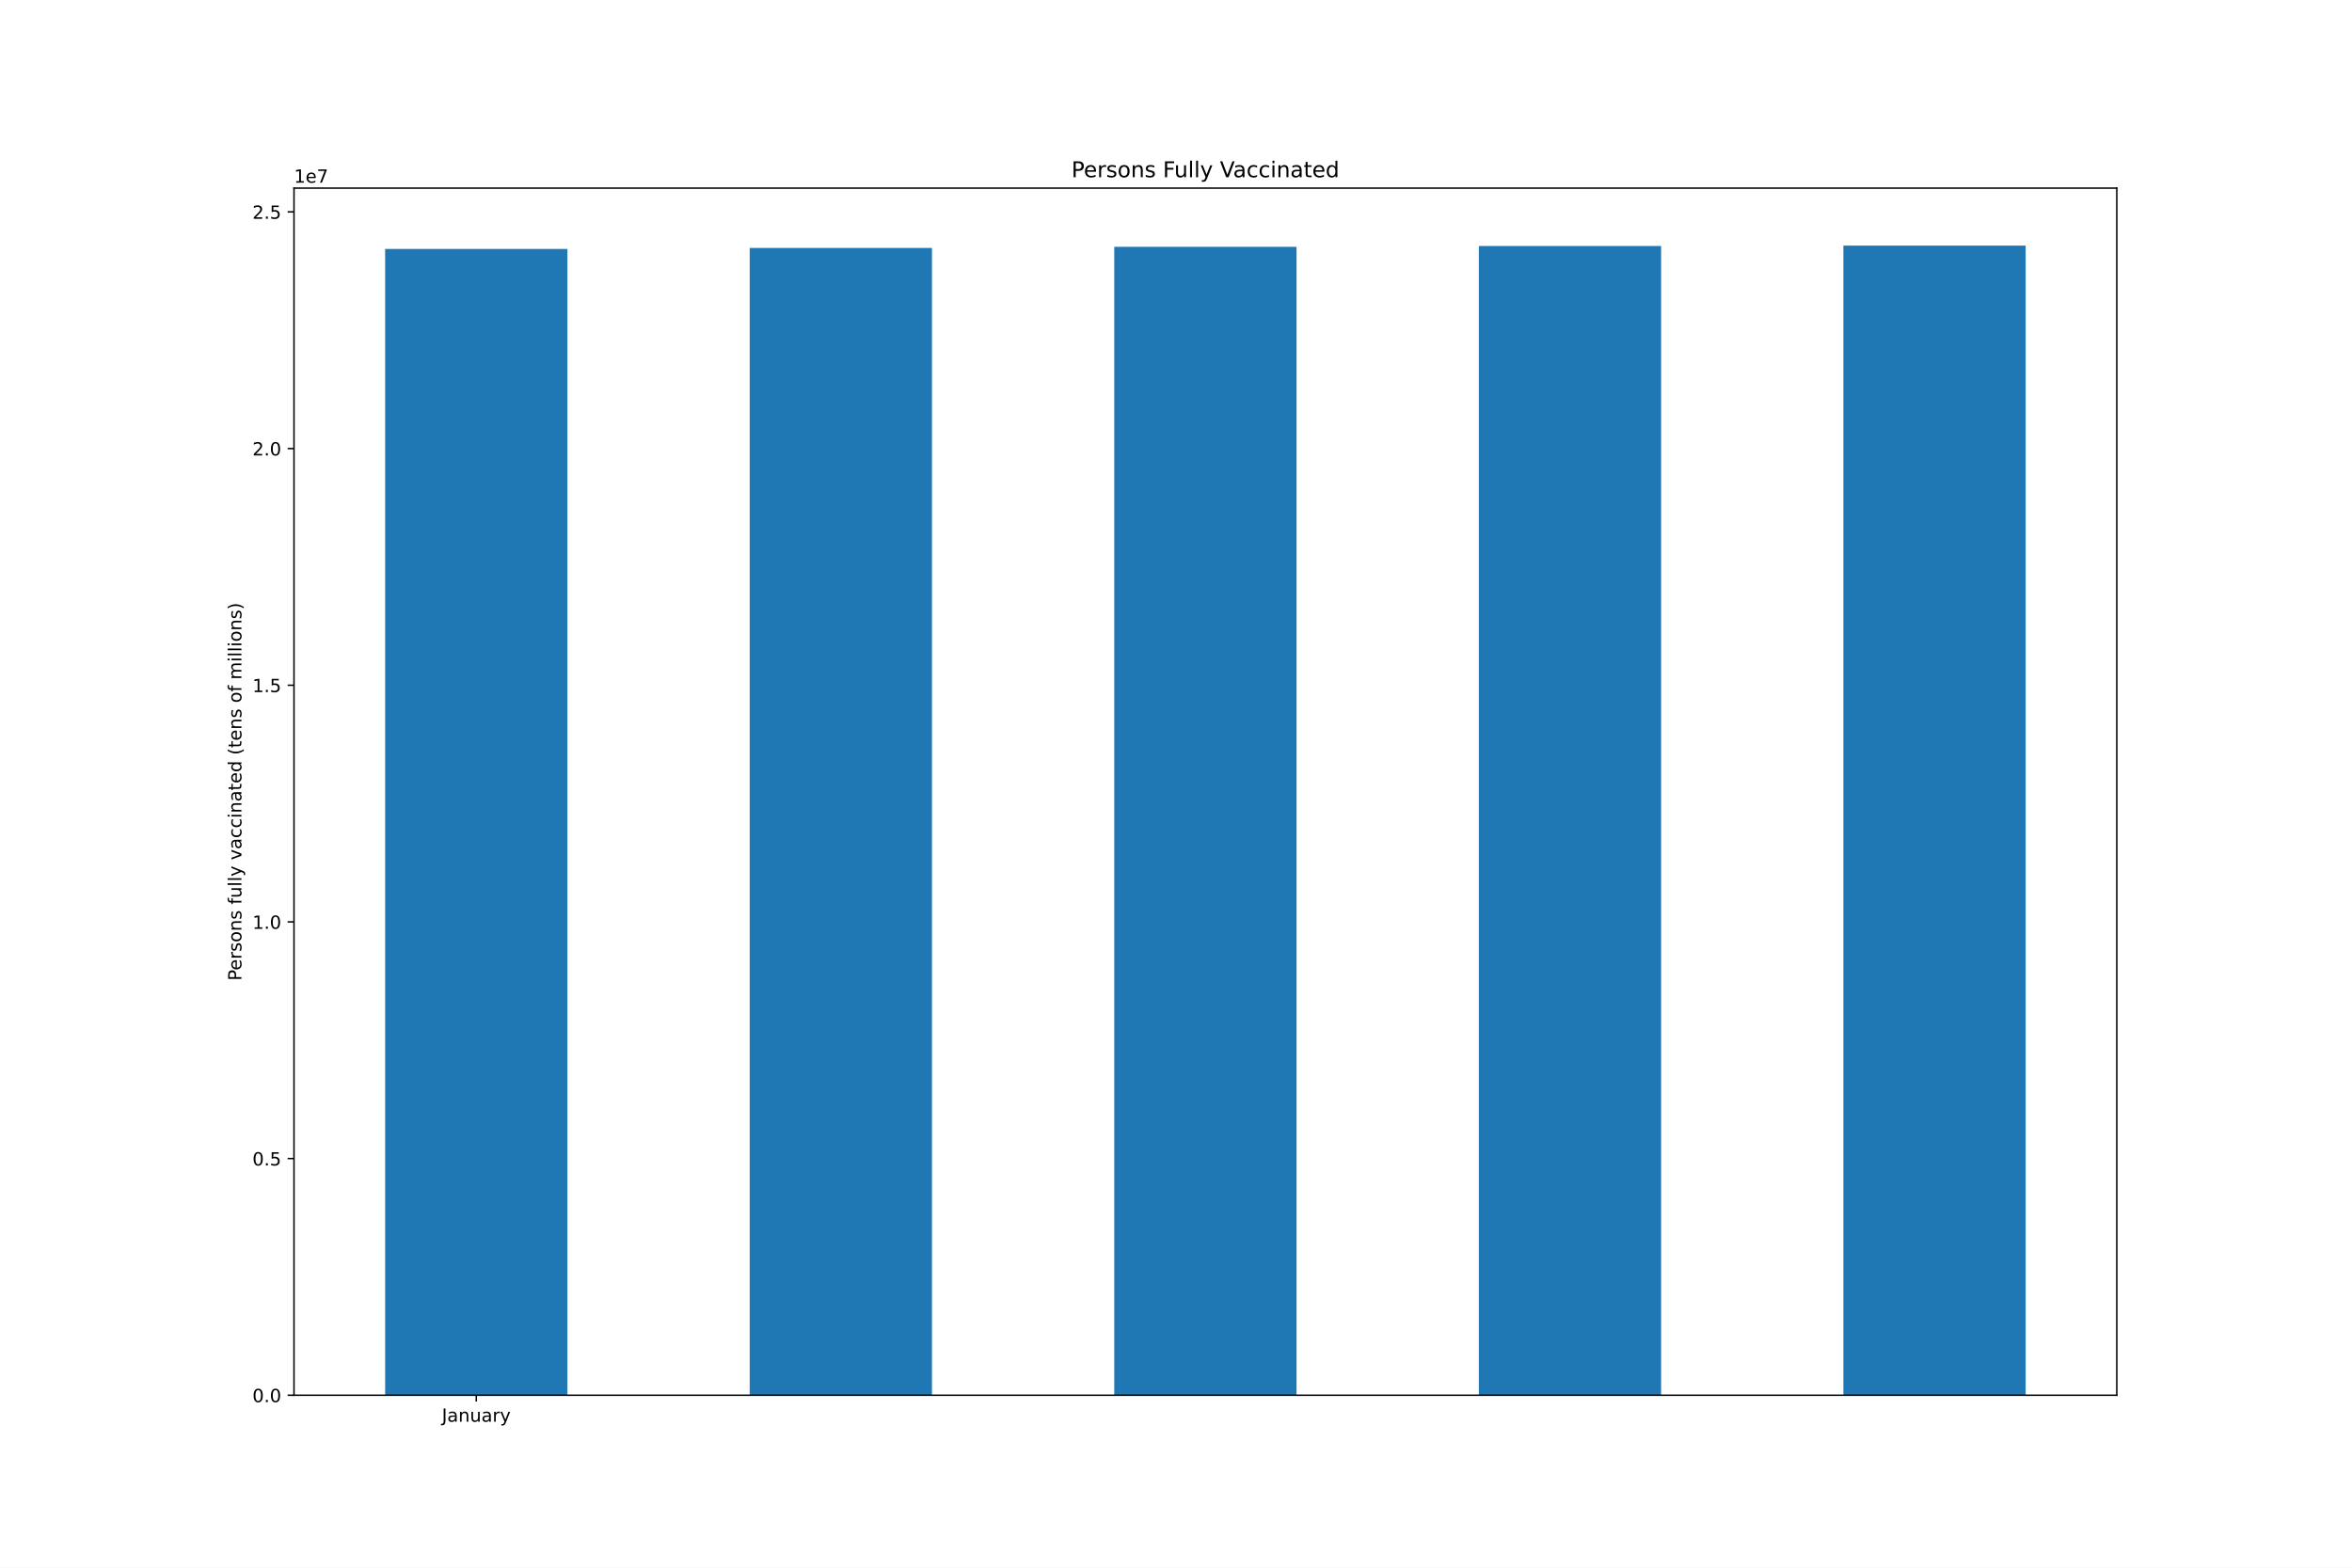
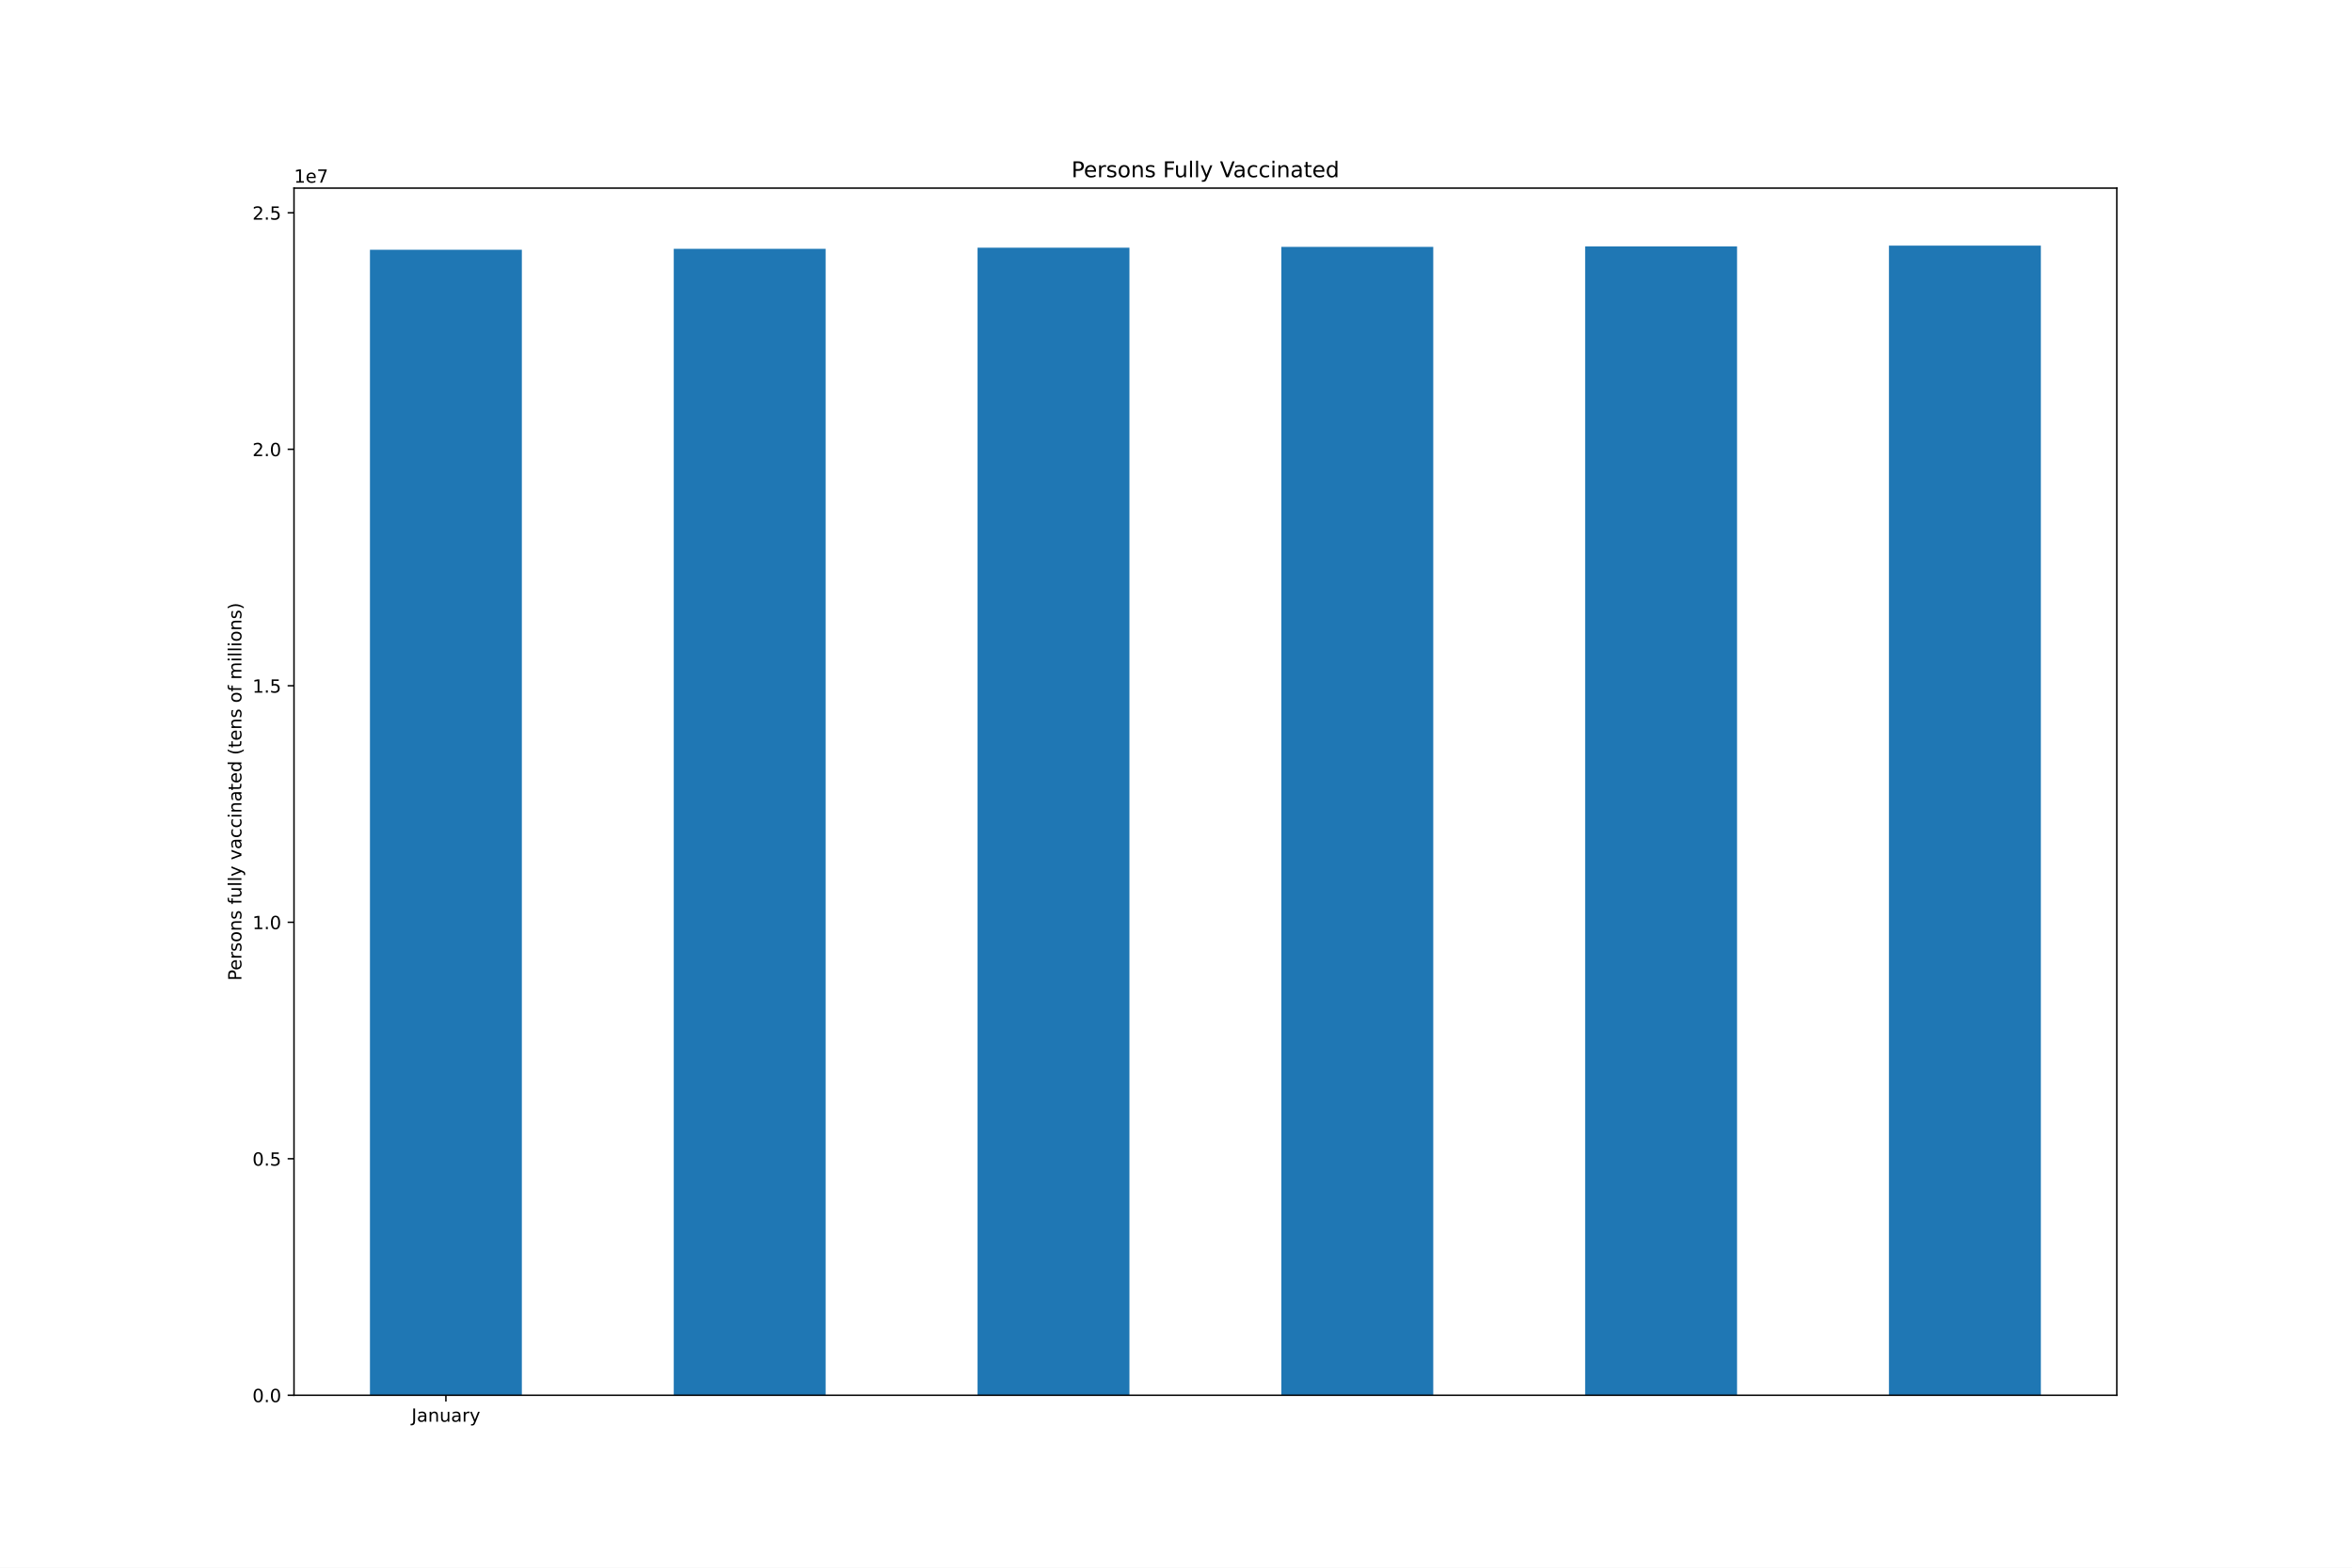
<svg xmlns="http://www.w3.org/2000/svg" xmlns:xlink="http://www.w3.org/1999/xlink" height="864pt" version="1.1" viewBox="0 0 1296 864" width="1296pt">
  <defs>
    <style type="text/css">*{stroke-linecap:butt;stroke-linejoin:round;}</style>
  </defs>
  <g id="figure_1">
    <g id="patch_1">
      <path d="M 0 864  L 1296 864  L 1296 0  L 0 0  z " style="fill:#ffffff;" />
    </g>
    <g id="axes_1">
      <g id="patch_2">
        <path d="M 162 768.96  L 1166.4 768.96  L 1166.4 103.68  L 162 103.68  z " style="fill:#ffffff;" />
      </g>
      <g id="patch_3">
-         <path clip-path="url(#pf168f8ac8d)" d="M 212.22 768.96  L 312.66 768.96  L 312.66 137.188  L 212.22 137.188  z " style="fill:#1f77b4;" />
+         <path clip-path="url(#p34e78394e4)" d="M 203.85 768.96  L 287.55 768.96  L 287.55 137.66  L 203.85 137.66  z " style="fill:#1f77b4;" />
      </g>
      <g id="patch_4">
-         <path clip-path="url(#pf168f8ac8d)" d="M 413.1 768.96  L 513.54 768.96  L 513.54 136.648  L 413.1 136.648  z " style="fill:#1f77b4;" />
+         <path clip-path="url(#p34e78394e4)" d="M 371.25 768.96  L 454.95 768.96  L 454.95 137.12  L 371.25 137.12  z " style="fill:#1f77b4;" />
      </g>
      <g id="patch_5">
-         <path clip-path="url(#pf168f8ac8d)" d="M 613.98 768.96  L 714.42 768.96  L 714.42 136.043  L 613.98 136.043  z " style="fill:#1f77b4;" />
+         <path clip-path="url(#p34e78394e4)" d="M 538.65 768.96  L 622.35 768.96  L 622.35 136.516  L 538.65 136.516  z " style="fill:#1f77b4;" />
      </g>
      <g id="patch_6">
-         <path clip-path="url(#pf168f8ac8d)" d="M 814.86 768.96  L 915.3 768.96  L 915.3 135.59  L 814.86 135.59  z " style="fill:#1f77b4;" />
+         <path clip-path="url(#p34e78394e4)" d="M 706.05 768.96  L 789.75 768.96  L 789.75 136.063  L 706.05 136.063  z " style="fill:#1f77b4;" />
      </g>
      <g id="patch_7">
-         <path clip-path="url(#pf168f8ac8d)" d="M 1015.74 768.96  L 1116.18 768.96  L 1116.18 135.36  L 1015.74 135.36  z " style="fill:#1f77b4;" />
+         <path clip-path="url(#p34e78394e4)" d="M 873.45 768.96  L 957.15 768.96  L 957.15 135.834  L 873.45 135.834  z " style="fill:#1f77b4;" />
+       </g>
+       <g id="patch_8">
+         <path clip-path="url(#p34e78394e4)" d="M 1040.85 768.96  L 1124.55 768.96  L 1124.55 135.36  L 1040.85 135.36  z " style="fill:#1f77b4;" />
      </g>
      <g id="matplotlib.axis_1">
        <g id="xtick_1">
          <g id="line2d_1">
            <defs>
-               <path d="M 0 0  L 0 3.5  " id="mb2cd875f92" style="stroke:#000000;stroke-width:0.8;" />
-             </defs>
-             <g>
-               <use style="stroke:#000000;stroke-width:0.8;" x="262.44" xlink:href="#mb2cd875f92" y="768.96" />
+               <path d="M 0 0  L 0 3.5  " id="m46e13db457" style="stroke:#000000;stroke-width:0.8;" />
+             </defs>
+             <g>
+               <use style="stroke:#000000;stroke-width:0.8;" x="245.7" xlink:href="#m46e13db457" y="768.96" />
            </g>
          </g>
          <g id="text_1">
-             <g transform="translate(243.4845 783.5584)scale(0.1 -0.1)">
+             <g transform="translate(226.7445 783.5584)scale(0.1 -0.1)">
              <defs>
                <path d="M 628 4666  L 1259 4666  L 1259 325  Q 1259 -519 939 -900  Q 619 -1281 -91 -1281  L -331 -1281  L -331 -750  L -134 -750  Q 284 -750 456 -515  Q 628 -281 628 325  L 628 4666  z " id="DejaVuSans-4a" transform="scale(0.015625)" />
                <path d="M 2194 1759  Q 1497 1759 1228 1600  Q 959 1441 959 1056  Q 959 750 1161 570  Q 1363 391 1709 391  Q 2188 391 2477 730  Q 2766 1069 2766 1631  L 2766 1759  L 2194 1759  z M 3341 1997  L 3341 0  L 2766 0  L 2766 531  Q 2569 213 2275 61  Q 1981 -91 1556 -91  Q 1019 -91 701 211  Q 384 513 384 1019  Q 384 1609 779 1909  Q 1175 2209 1959 2209  L 2766 2209  L 2766 2266  Q 2766 2663 2505 2880  Q 2244 3097 1772 3097  Q 1472 3097 1187 3025  Q 903 2953 641 2809  L 641 3341  Q 956 3463 1253 3523  Q 1550 3584 1831 3584  Q 2591 3584 2966 3190  Q 3341 2797 3341 1997  z " id="DejaVuSans-61" transform="scale(0.015625)" />
                <path d="M 3513 2113  L 3513 0  L 2938 0  L 2938 2094  Q 2938 2591 2744 2837  Q 2550 3084 2163 3084  Q 1697 3084 1428 2787  Q 1159 2491 1159 1978  L 1159 0  L 581 0  L 581 3500  L 1159 3500  L 1159 2956  Q 1366 3272 1645 3428  Q 1925 3584 2291 3584  Q 2894 3584 3203 3211  Q 3513 2838 3513 2113  z " id="DejaVuSans-6e" transform="scale(0.015625)" />
                <path d="M 544 1381  L 544 3500  L 1119 3500  L 1119 1403  Q 1119 906 1312 657  Q 1506 409 1894 409  Q 2359 409 2629 706  Q 2900 1003 2900 1516  L 2900 3500  L 3475 3500  L 3475 0  L 2900 0  L 2900 538  Q 2691 219 2414 64  Q 2138 -91 1772 -91  Q 1169 -91 856 284  Q 544 659 544 1381  z M 1991 3584  L 1991 3584  z " id="DejaVuSans-75" transform="scale(0.015625)" />
                <path d="M 2631 2963  Q 2534 3019 2420 3045  Q 2306 3072 2169 3072  Q 1681 3072 1420 2755  Q 1159 2438 1159 1844  L 1159 0  L 581 0  L 581 3500  L 1159 3500  L 1159 2956  Q 1341 3275 1631 3429  Q 1922 3584 2338 3584  Q 2397 3584 2469 3576  Q 2541 3569 2628 3553  L 2631 2963  z " id="DejaVuSans-72" transform="scale(0.015625)" />
                <path d="M 2059 -325  Q 1816 -950 1584 -1140  Q 1353 -1331 966 -1331  L 506 -1331  L 506 -850  L 844 -850  Q 1081 -850 1212 -737  Q 1344 -625 1503 -206  L 1606 56  L 191 3500  L 800 3500  L 1894 763  L 2988 3500  L 3597 3500  L 2059 -325  z " id="DejaVuSans-79" transform="scale(0.015625)" />
              </defs>
              <use xlink:href="#DejaVuSans-4a" />
              <use x="29.492" xlink:href="#DejaVuSans-61" />
              <use x="90.771" xlink:href="#DejaVuSans-6e" />
              <use x="154.15" xlink:href="#DejaVuSans-75" />
              <use x="217.529" xlink:href="#DejaVuSans-61" />
              <use x="278.809" xlink:href="#DejaVuSans-72" />
              <use x="319.922" xlink:href="#DejaVuSans-79" />
            </g>
          </g>
        </g>
      </g>
      <g id="matplotlib.axis_2">
        <g id="ytick_1">
          <g id="line2d_2">
            <defs>
-               <path d="M 0 0  L -3.5 0  " id="mdb2af19936" style="stroke:#000000;stroke-width:0.8;" />
-             </defs>
-             <g>
-               <use style="stroke:#000000;stroke-width:0.8;" x="162" xlink:href="#mdb2af19936" y="768.96" />
+               <path d="M 0 0  L -3.5 0  " id="mc7d3e3cb20" style="stroke:#000000;stroke-width:0.8;" />
+             </defs>
+             <g>
+               <use style="stroke:#000000;stroke-width:0.8;" x="162" xlink:href="#mc7d3e3cb20" y="768.96" />
            </g>
          </g>
          <g id="text_2">
            <g transform="translate(139.0969 772.7592)scale(0.1 -0.1)">
              <defs>
                <path d="M 2034 4250  Q 1547 4250 1301 3770  Q 1056 3291 1056 2328  Q 1056 1369 1301 889  Q 1547 409 2034 409  Q 2525 409 2770 889  Q 3016 1369 3016 2328  Q 3016 3291 2770 3770  Q 2525 4250 2034 4250  z M 2034 4750  Q 2819 4750 3233 4129  Q 3647 3509 3647 2328  Q 3647 1150 3233 529  Q 2819 -91 2034 -91  Q 1250 -91 836 529  Q 422 1150 422 2328  Q 422 3509 836 4129  Q 1250 4750 2034 4750  z " id="DejaVuSans-30" transform="scale(0.015625)" />
                <path d="M 684 794  L 1344 794  L 1344 0  L 684 0  L 684 794  z " id="DejaVuSans-2e" transform="scale(0.015625)" />
              </defs>
              <use xlink:href="#DejaVuSans-30" />
              <use x="63.623" xlink:href="#DejaVuSans-2e" />
              <use x="95.41" xlink:href="#DejaVuSans-30" />
            </g>
          </g>
        </g>
        <g id="ytick_2">
          <g id="line2d_3">
            <g>
-               <use style="stroke:#000000;stroke-width:0.8;" x="162" xlink:href="#mdb2af19936" y="638.524" />
+               <use style="stroke:#000000;stroke-width:0.8;" x="162" xlink:href="#mc7d3e3cb20" y="638.621" />
            </g>
          </g>
          <g id="text_3">
-             <g transform="translate(139.0969 642.3231)scale(0.1 -0.1)">
+             <g transform="translate(139.0969 642.4207)scale(0.1 -0.1)">
              <defs>
                <path d="M 691 4666  L 3169 4666  L 3169 4134  L 1269 4134  L 1269 2991  Q 1406 3038 1543 3061  Q 1681 3084 1819 3084  Q 2600 3084 3056 2656  Q 3513 2228 3513 1497  Q 3513 744 3044 326  Q 2575 -91 1722 -91  Q 1428 -91 1123 -41  Q 819 9 494 109  L 494 744  Q 775 591 1075 516  Q 1375 441 1709 441  Q 2250 441 2565 725  Q 2881 1009 2881 1497  Q 2881 1984 2565 2268  Q 2250 2553 1709 2553  Q 1456 2553 1204 2497  Q 953 2441 691 2322  L 691 4666  z " id="DejaVuSans-35" transform="scale(0.015625)" />
              </defs>
              <use xlink:href="#DejaVuSans-30" />
              <use x="63.623" xlink:href="#DejaVuSans-2e" />
              <use x="95.41" xlink:href="#DejaVuSans-35" />
            </g>
          </g>
        </g>
        <g id="ytick_3">
          <g id="line2d_4">
            <g>
-               <use style="stroke:#000000;stroke-width:0.8;" x="162" xlink:href="#mdb2af19936" y="508.088" />
+               <use style="stroke:#000000;stroke-width:0.8;" x="162" xlink:href="#mc7d3e3cb20" y="508.283" />
            </g>
          </g>
          <g id="text_4">
-             <g transform="translate(139.0969 511.887)scale(0.1 -0.1)">
+             <g transform="translate(139.0969 512.0821)scale(0.1 -0.1)">
              <defs>
                <path d="M 794 531  L 1825 531  L 1825 4091  L 703 3866  L 703 4441  L 1819 4666  L 2450 4666  L 2450 531  L 3481 531  L 3481 0  L 794 0  L 794 531  z " id="DejaVuSans-31" transform="scale(0.015625)" />
              </defs>
              <use xlink:href="#DejaVuSans-31" />
              <use x="63.623" xlink:href="#DejaVuSans-2e" />
              <use x="95.41" xlink:href="#DejaVuSans-30" />
            </g>
          </g>
        </g>
        <g id="ytick_4">
          <g id="line2d_5">
            <g>
-               <use style="stroke:#000000;stroke-width:0.8;" x="162" xlink:href="#mdb2af19936" y="377.652" />
+               <use style="stroke:#000000;stroke-width:0.8;" x="162" xlink:href="#mc7d3e3cb20" y="377.944" />
            </g>
          </g>
          <g id="text_5">
-             <g transform="translate(139.0969 381.4509)scale(0.1 -0.1)">
+             <g transform="translate(139.0969 381.7435)scale(0.1 -0.1)">
              <use xlink:href="#DejaVuSans-31" />
              <use x="63.623" xlink:href="#DejaVuSans-2e" />
              <use x="95.41" xlink:href="#DejaVuSans-35" />
            </g>
          </g>
        </g>
        <g id="ytick_5">
          <g id="line2d_6">
            <g>
-               <use style="stroke:#000000;stroke-width:0.8;" x="162" xlink:href="#mdb2af19936" y="247.216" />
+               <use style="stroke:#000000;stroke-width:0.8;" x="162" xlink:href="#mc7d3e3cb20" y="247.606" />
            </g>
          </g>
          <g id="text_6">
-             <g transform="translate(139.0969 251.0148)scale(0.1 -0.1)">
+             <g transform="translate(139.0969 251.4049)scale(0.1 -0.1)">
              <defs>
                <path d="M 1228 531  L 3431 531  L 3431 0  L 469 0  L 469 531  Q 828 903 1448 1529  Q 2069 2156 2228 2338  Q 2531 2678 2651 2914  Q 2772 3150 2772 3378  Q 2772 3750 2511 3984  Q 2250 4219 1831 4219  Q 1534 4219 1204 4116  Q 875 4013 500 3803  L 500 4441  Q 881 4594 1212 4672  Q 1544 4750 1819 4750  Q 2544 4750 2975 4387  Q 3406 4025 3406 3419  Q 3406 3131 3298 2873  Q 3191 2616 2906 2266  Q 2828 2175 2409 1742  Q 1991 1309 1228 531  z " id="DejaVuSans-32" transform="scale(0.015625)" />
              </defs>
              <use xlink:href="#DejaVuSans-32" />
              <use x="63.623" xlink:href="#DejaVuSans-2e" />
              <use x="95.41" xlink:href="#DejaVuSans-30" />
            </g>
          </g>
        </g>
        <g id="ytick_6">
          <g id="line2d_7">
            <g>
-               <use style="stroke:#000000;stroke-width:0.8;" x="162" xlink:href="#mdb2af19936" y="116.78" />
+               <use style="stroke:#000000;stroke-width:0.8;" x="162" xlink:href="#mc7d3e3cb20" y="117.267" />
            </g>
          </g>
          <g id="text_7">
-             <g transform="translate(139.0969 120.5787)scale(0.1 -0.1)">
+             <g transform="translate(139.0969 121.0664)scale(0.1 -0.1)">
              <use xlink:href="#DejaVuSans-32" />
              <use x="63.623" xlink:href="#DejaVuSans-2e" />
              <use x="95.41" xlink:href="#DejaVuSans-35" />
            </g>
          </g>
        </g>
        <g id="text_8">
          <g transform="translate(133.0172 540.4802)rotate(-90)scale(0.1 -0.1)">
            <defs>
              <path d="M 1259 4147  L 1259 2394  L 2053 2394  Q 2494 2394 2734 2622  Q 2975 2850 2975 3272  Q 2975 3691 2734 3919  Q 2494 4147 2053 4147  L 1259 4147  z M 628 4666  L 2053 4666  Q 2838 4666 3239 4311  Q 3641 3956 3641 3272  Q 3641 2581 3239 2228  Q 2838 1875 2053 1875  L 1259 1875  L 1259 0  L 628 0  L 628 4666  z " id="DejaVuSans-50" transform="scale(0.015625)" />
              <path d="M 3597 1894  L 3597 1613  L 953 1613  Q 991 1019 1311 708  Q 1631 397 2203 397  Q 2534 397 2845 478  Q 3156 559 3463 722  L 3463 178  Q 3153 47 2828 -22  Q 2503 -91 2169 -91  Q 1331 -91 842 396  Q 353 884 353 1716  Q 353 2575 817 3079  Q 1281 3584 2069 3584  Q 2775 3584 3186 3129  Q 3597 2675 3597 1894  z M 3022 2063  Q 3016 2534 2758 2815  Q 2500 3097 2075 3097  Q 1594 3097 1305 2825  Q 1016 2553 972 2059  L 3022 2063  z " id="DejaVuSans-65" transform="scale(0.015625)" />
              <path d="M 2834 3397  L 2834 2853  Q 2591 2978 2328 3040  Q 2066 3103 1784 3103  Q 1356 3103 1142 2972  Q 928 2841 928 2578  Q 928 2378 1081 2264  Q 1234 2150 1697 2047  L 1894 2003  Q 2506 1872 2764 1633  Q 3022 1394 3022 966  Q 3022 478 2636 193  Q 2250 -91 1575 -91  Q 1294 -91 989 -36  Q 684 19 347 128  L 347 722  Q 666 556 975 473  Q 1284 391 1588 391  Q 1994 391 2212 530  Q 2431 669 2431 922  Q 2431 1156 2273 1281  Q 2116 1406 1581 1522  L 1381 1569  Q 847 1681 609 1914  Q 372 2147 372 2553  Q 372 3047 722 3315  Q 1072 3584 1716 3584  Q 2034 3584 2315 3537  Q 2597 3491 2834 3397  z " id="DejaVuSans-73" transform="scale(0.015625)" />
              <path d="M 1959 3097  Q 1497 3097 1228 2736  Q 959 2375 959 1747  Q 959 1119 1226 758  Q 1494 397 1959 397  Q 2419 397 2687 759  Q 2956 1122 2956 1747  Q 2956 2369 2687 2733  Q 2419 3097 1959 3097  z M 1959 3584  Q 2709 3584 3137 3096  Q 3566 2609 3566 1747  Q 3566 888 3137 398  Q 2709 -91 1959 -91  Q 1206 -91 779 398  Q 353 888 353 1747  Q 353 2609 779 3096  Q 1206 3584 1959 3584  z " id="DejaVuSans-6f" transform="scale(0.015625)" />
              <path id="DejaVuSans-20" transform="scale(0.015625)" />
              <path d="M 2375 4863  L 2375 4384  L 1825 4384  Q 1516 4384 1395 4259  Q 1275 4134 1275 3809  L 1275 3500  L 2222 3500  L 2222 3053  L 1275 3053  L 1275 0  L 697 0  L 697 3053  L 147 3053  L 147 3500  L 697 3500  L 697 3744  Q 697 4328 969 4595  Q 1241 4863 1831 4863  L 2375 4863  z " id="DejaVuSans-66" transform="scale(0.015625)" />
              <path d="M 603 4863  L 1178 4863  L 1178 0  L 603 0  L 603 4863  z " id="DejaVuSans-6c" transform="scale(0.015625)" />
              <path d="M 191 3500  L 800 3500  L 1894 563  L 2988 3500  L 3597 3500  L 2284 0  L 1503 0  L 191 3500  z " id="DejaVuSans-76" transform="scale(0.015625)" />
              <path d="M 3122 3366  L 3122 2828  Q 2878 2963 2633 3030  Q 2388 3097 2138 3097  Q 1578 3097 1268 2742  Q 959 2388 959 1747  Q 959 1106 1268 751  Q 1578 397 2138 397  Q 2388 397 2633 464  Q 2878 531 3122 666  L 3122 134  Q 2881 22 2623 -34  Q 2366 -91 2075 -91  Q 1284 -91 818 406  Q 353 903 353 1747  Q 353 2603 823 3093  Q 1294 3584 2113 3584  Q 2378 3584 2631 3529  Q 2884 3475 3122 3366  z " id="DejaVuSans-63" transform="scale(0.015625)" />
              <path d="M 603 3500  L 1178 3500  L 1178 0  L 603 0  L 603 3500  z M 603 4863  L 1178 4863  L 1178 4134  L 603 4134  L 603 4863  z " id="DejaVuSans-69" transform="scale(0.015625)" />
              <path d="M 1172 4494  L 1172 3500  L 2356 3500  L 2356 3053  L 1172 3053  L 1172 1153  Q 1172 725 1289 603  Q 1406 481 1766 481  L 2356 481  L 2356 0  L 1766 0  Q 1100 0 847 248  Q 594 497 594 1153  L 594 3053  L 172 3053  L 172 3500  L 594 3500  L 594 4494  L 1172 4494  z " id="DejaVuSans-74" transform="scale(0.015625)" />
              <path d="M 2906 2969  L 2906 4863  L 3481 4863  L 3481 0  L 2906 0  L 2906 525  Q 2725 213 2448 61  Q 2172 -91 1784 -91  Q 1150 -91 751 415  Q 353 922 353 1747  Q 353 2572 751 3078  Q 1150 3584 1784 3584  Q 2172 3584 2448 3432  Q 2725 3281 2906 2969  z M 947 1747  Q 947 1113 1208 752  Q 1469 391 1925 391  Q 2381 391 2643 752  Q 2906 1113 2906 1747  Q 2906 2381 2643 2742  Q 2381 3103 1925 3103  Q 1469 3103 1208 2742  Q 947 2381 947 1747  z " id="DejaVuSans-64" transform="scale(0.015625)" />
              <path d="M 1984 4856  Q 1566 4138 1362 3434  Q 1159 2731 1159 2009  Q 1159 1288 1364 580  Q 1569 -128 1984 -844  L 1484 -844  Q 1016 -109 783 600  Q 550 1309 550 2009  Q 550 2706 781 3412  Q 1013 4119 1484 4856  L 1984 4856  z " id="DejaVuSans-28" transform="scale(0.015625)" />
              <path d="M 3328 2828  Q 3544 3216 3844 3400  Q 4144 3584 4550 3584  Q 5097 3584 5394 3201  Q 5691 2819 5691 2113  L 5691 0  L 5113 0  L 5113 2094  Q 5113 2597 4934 2840  Q 4756 3084 4391 3084  Q 3944 3084 3684 2787  Q 3425 2491 3425 1978  L 3425 0  L 2847 0  L 2847 2094  Q 2847 2600 2669 2842  Q 2491 3084 2119 3084  Q 1678 3084 1418 2786  Q 1159 2488 1159 1978  L 1159 0  L 581 0  L 581 3500  L 1159 3500  L 1159 2956  Q 1356 3278 1631 3431  Q 1906 3584 2284 3584  Q 2666 3584 2933 3390  Q 3200 3197 3328 2828  z " id="DejaVuSans-6d" transform="scale(0.015625)" />
              <path d="M 513 4856  L 1013 4856  Q 1481 4119 1714 3412  Q 1947 2706 1947 2009  Q 1947 1309 1714 600  Q 1481 -109 1013 -844  L 513 -844  Q 928 -128 1133 580  Q 1338 1288 1338 2009  Q 1338 2731 1133 3434  Q 928 4138 513 4856  z " id="DejaVuSans-29" transform="scale(0.015625)" />
            </defs>
            <use xlink:href="#DejaVuSans-50" />
            <use x="56.678" xlink:href="#DejaVuSans-65" />
            <use x="118.201" xlink:href="#DejaVuSans-72" />
            <use x="159.314" xlink:href="#DejaVuSans-73" />
            <use x="211.414" xlink:href="#DejaVuSans-6f" />
            <use x="272.596" xlink:href="#DejaVuSans-6e" />
            <use x="335.975" xlink:href="#DejaVuSans-73" />
            <use x="388.074" xlink:href="#DejaVuSans-20" />
            <use x="419.861" xlink:href="#DejaVuSans-66" />
            <use x="455.066" xlink:href="#DejaVuSans-75" />
            <use x="518.445" xlink:href="#DejaVuSans-6c" />
            <use x="546.229" xlink:href="#DejaVuSans-6c" />
            <use x="574.012" xlink:href="#DejaVuSans-79" />
            <use x="633.191" xlink:href="#DejaVuSans-20" />
            <use x="664.979" xlink:href="#DejaVuSans-76" />
            <use x="724.158" xlink:href="#DejaVuSans-61" />
            <use x="785.438" xlink:href="#DejaVuSans-63" />
            <use x="840.418" xlink:href="#DejaVuSans-63" />
            <use x="895.398" xlink:href="#DejaVuSans-69" />
            <use x="923.182" xlink:href="#DejaVuSans-6e" />
            <use x="986.561" xlink:href="#DejaVuSans-61" />
            <use x="1047.84" xlink:href="#DejaVuSans-74" />
            <use x="1087.049" xlink:href="#DejaVuSans-65" />
            <use x="1148.572" xlink:href="#DejaVuSans-64" />
            <use x="1212.049" xlink:href="#DejaVuSans-20" />
            <use x="1243.836" xlink:href="#DejaVuSans-28" />
            <use x="1282.85" xlink:href="#DejaVuSans-74" />
            <use x="1322.059" xlink:href="#DejaVuSans-65" />
            <use x="1383.582" xlink:href="#DejaVuSans-6e" />
            <use x="1446.961" xlink:href="#DejaVuSans-73" />
            <use x="1499.061" xlink:href="#DejaVuSans-20" />
            <use x="1530.848" xlink:href="#DejaVuSans-6f" />
            <use x="1592.029" xlink:href="#DejaVuSans-66" />
            <use x="1627.234" xlink:href="#DejaVuSans-20" />
            <use x="1659.021" xlink:href="#DejaVuSans-6d" />
            <use x="1756.434" xlink:href="#DejaVuSans-69" />
            <use x="1784.217" xlink:href="#DejaVuSans-6c" />
            <use x="1812" xlink:href="#DejaVuSans-6c" />
            <use x="1839.783" xlink:href="#DejaVuSans-69" />
            <use x="1867.566" xlink:href="#DejaVuSans-6f" />
            <use x="1928.748" xlink:href="#DejaVuSans-6e" />
            <use x="1992.127" xlink:href="#DejaVuSans-73" />
            <use x="2044.227" xlink:href="#DejaVuSans-29" />
          </g>
        </g>
        <g id="text_9">
          <g transform="translate(162 100.68)scale(0.1 -0.1)">
            <defs>
              <path d="M 525 4666  L 3525 4666  L 3525 4397  L 1831 0  L 1172 0  L 2766 4134  L 525 4134  L 525 4666  z " id="DejaVuSans-37" transform="scale(0.015625)" />
            </defs>
            <use xlink:href="#DejaVuSans-31" />
            <use x="63.623" xlink:href="#DejaVuSans-65" />
            <use x="125.146" xlink:href="#DejaVuSans-37" />
          </g>
        </g>
      </g>
-       <g id="patch_8">
+       <g id="patch_9">
        <path d="M 162 768.96  L 162 103.68  " style="fill:none;stroke:#000000;stroke-linecap:square;stroke-linejoin:miter;stroke-width:0.8;" />
      </g>
-       <g id="patch_9">
+       <g id="patch_10">
        <path d="M 1166.4 768.96  L 1166.4 103.68  " style="fill:none;stroke:#000000;stroke-linecap:square;stroke-linejoin:miter;stroke-width:0.8;" />
      </g>
-       <g id="patch_10">
+       <g id="patch_11">
        <path d="M 162 768.96  L 1166.4 768.96  " style="fill:none;stroke:#000000;stroke-linecap:square;stroke-linejoin:miter;stroke-width:0.8;" />
      </g>
-       <g id="patch_11">
+       <g id="patch_12">
        <path d="M 162 103.68  L 1166.4 103.68  " style="fill:none;stroke:#000000;stroke-linecap:square;stroke-linejoin:miter;stroke-width:0.8;" />
      </g>
      <g id="text_10">
        <g transform="translate(590.3803 97.68)scale(0.12 -0.12)">
          <defs>
            <path d="M 628 4666  L 3309 4666  L 3309 4134  L 1259 4134  L 1259 2759  L 3109 2759  L 3109 2228  L 1259 2228  L 1259 0  L 628 0  L 628 4666  z " id="DejaVuSans-46" transform="scale(0.015625)" />
            <path d="M 1831 0  L 50 4666  L 709 4666  L 2188 738  L 3669 4666  L 4325 4666  L 2547 0  L 1831 0  z " id="DejaVuSans-56" transform="scale(0.015625)" />
          </defs>
          <use xlink:href="#DejaVuSans-50" />
          <use x="56.678" xlink:href="#DejaVuSans-65" />
          <use x="118.201" xlink:href="#DejaVuSans-72" />
          <use x="159.314" xlink:href="#DejaVuSans-73" />
          <use x="211.414" xlink:href="#DejaVuSans-6f" />
          <use x="272.596" xlink:href="#DejaVuSans-6e" />
          <use x="335.975" xlink:href="#DejaVuSans-73" />
          <use x="388.074" xlink:href="#DejaVuSans-20" />
          <use x="419.861" xlink:href="#DejaVuSans-46" />
          <use x="471.881" xlink:href="#DejaVuSans-75" />
          <use x="535.26" xlink:href="#DejaVuSans-6c" />
          <use x="563.043" xlink:href="#DejaVuSans-6c" />
          <use x="590.826" xlink:href="#DejaVuSans-79" />
          <use x="650.006" xlink:href="#DejaVuSans-20" />
          <use x="681.793" xlink:href="#DejaVuSans-56" />
          <use x="742.451" xlink:href="#DejaVuSans-61" />
          <use x="803.73" xlink:href="#DejaVuSans-63" />
          <use x="858.711" xlink:href="#DejaVuSans-63" />
          <use x="913.691" xlink:href="#DejaVuSans-69" />
          <use x="941.475" xlink:href="#DejaVuSans-6e" />
          <use x="1004.854" xlink:href="#DejaVuSans-61" />
          <use x="1066.133" xlink:href="#DejaVuSans-74" />
          <use x="1105.342" xlink:href="#DejaVuSans-65" />
          <use x="1166.865" xlink:href="#DejaVuSans-64" />
        </g>
      </g>
    </g>
  </g>
  <defs>
-     <clipPath id="pf168f8ac8d">
+     <clipPath id="p34e78394e4">
      <rect height="665.28" width="1004.4" x="162" y="103.68" />
    </clipPath>
  </defs>
</svg>
